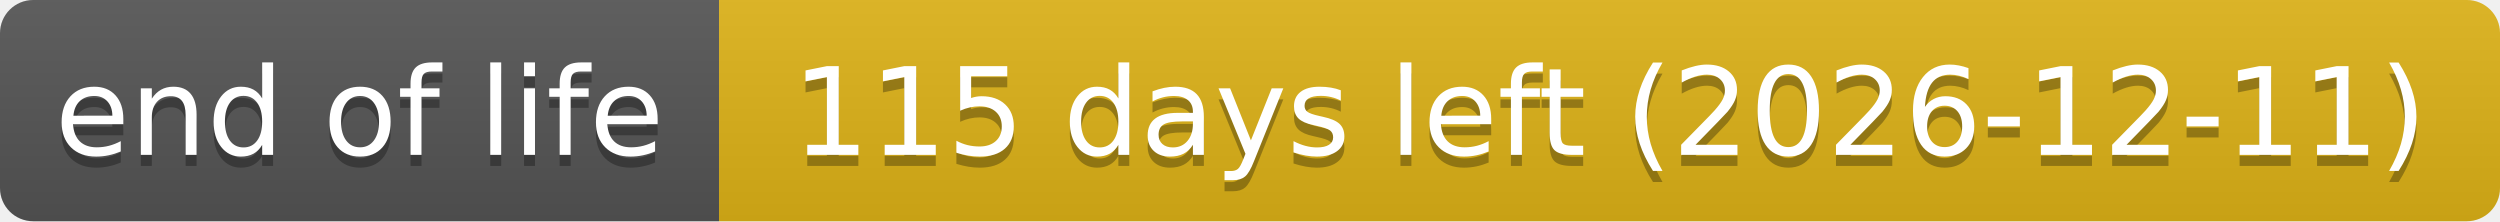
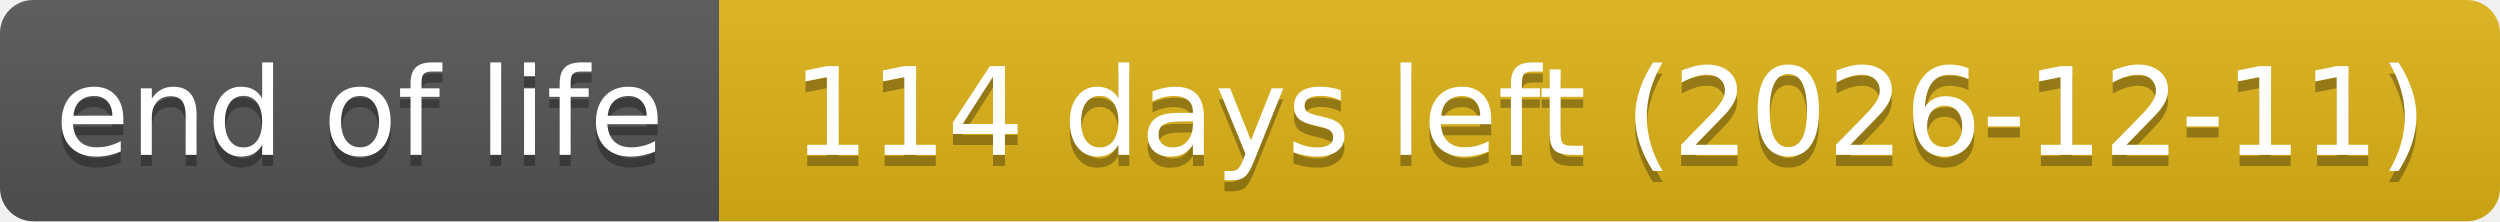
- <svg xmlns="http://www.w3.org/2000/svg" width="226" height="20" role="img" aria-label="end of life: 115 days left (2026-12-11)">
+ <svg xmlns="http://www.w3.org/2000/svg" width="226" height="20" role="img" aria-label="end of life: 114 days left (2026-12-11)">
  <linearGradient id="s" x2="0" y2="100%">
    <stop offset="0" stop-color="#bbb" stop-opacity=".1" />
    <stop offset="1" stop-opacity=".1" />
  </linearGradient>
  <clipPath id="r">
    <rect width="226" height="20" rx="3" fill="#fff" />
  </clipPath>
  <g clip-path="url(#r)">
    <rect width="65" height="20" fill="#555" />
    <rect x="65" width="161" height="20" fill="#dfb317" />
    <rect width="226" height="20" fill="url(#s)" />
  </g>
  <g fill="#fff" text-anchor="middle" font-family="Verdana,Geneva,DejaVu Sans,sans-serif" text-rendering="geometricPrecision" font-size="110">
    <text aria-hidden="true" x="325" y="150" fill="#010101" fill-opacity=".3" transform="scale(.1)" textLength="551">end of life</text>
    <text x="325" y="140" transform="scale(.1)" textLength="551">end of life</text>
-     <text aria-hidden="true" x="1455" y="150" fill="#010101" fill-opacity=".3" transform="scale(.1)" textLength="1511">115 days left (2026-12-11)</text>
-     <text x="1455" y="140" transform="scale(.1)" textLength="1511">115 days left (2026-12-11)</text>
+     <text aria-hidden="true" x="1455" y="150" fill="#010101" fill-opacity=".3" transform="scale(.1)" textLength="1511">114 days left (2026-12-11)</text>
+     <text x="1455" y="140" transform="scale(.1)" textLength="1511">114 days left (2026-12-11)</text>
  </g>
</svg>
